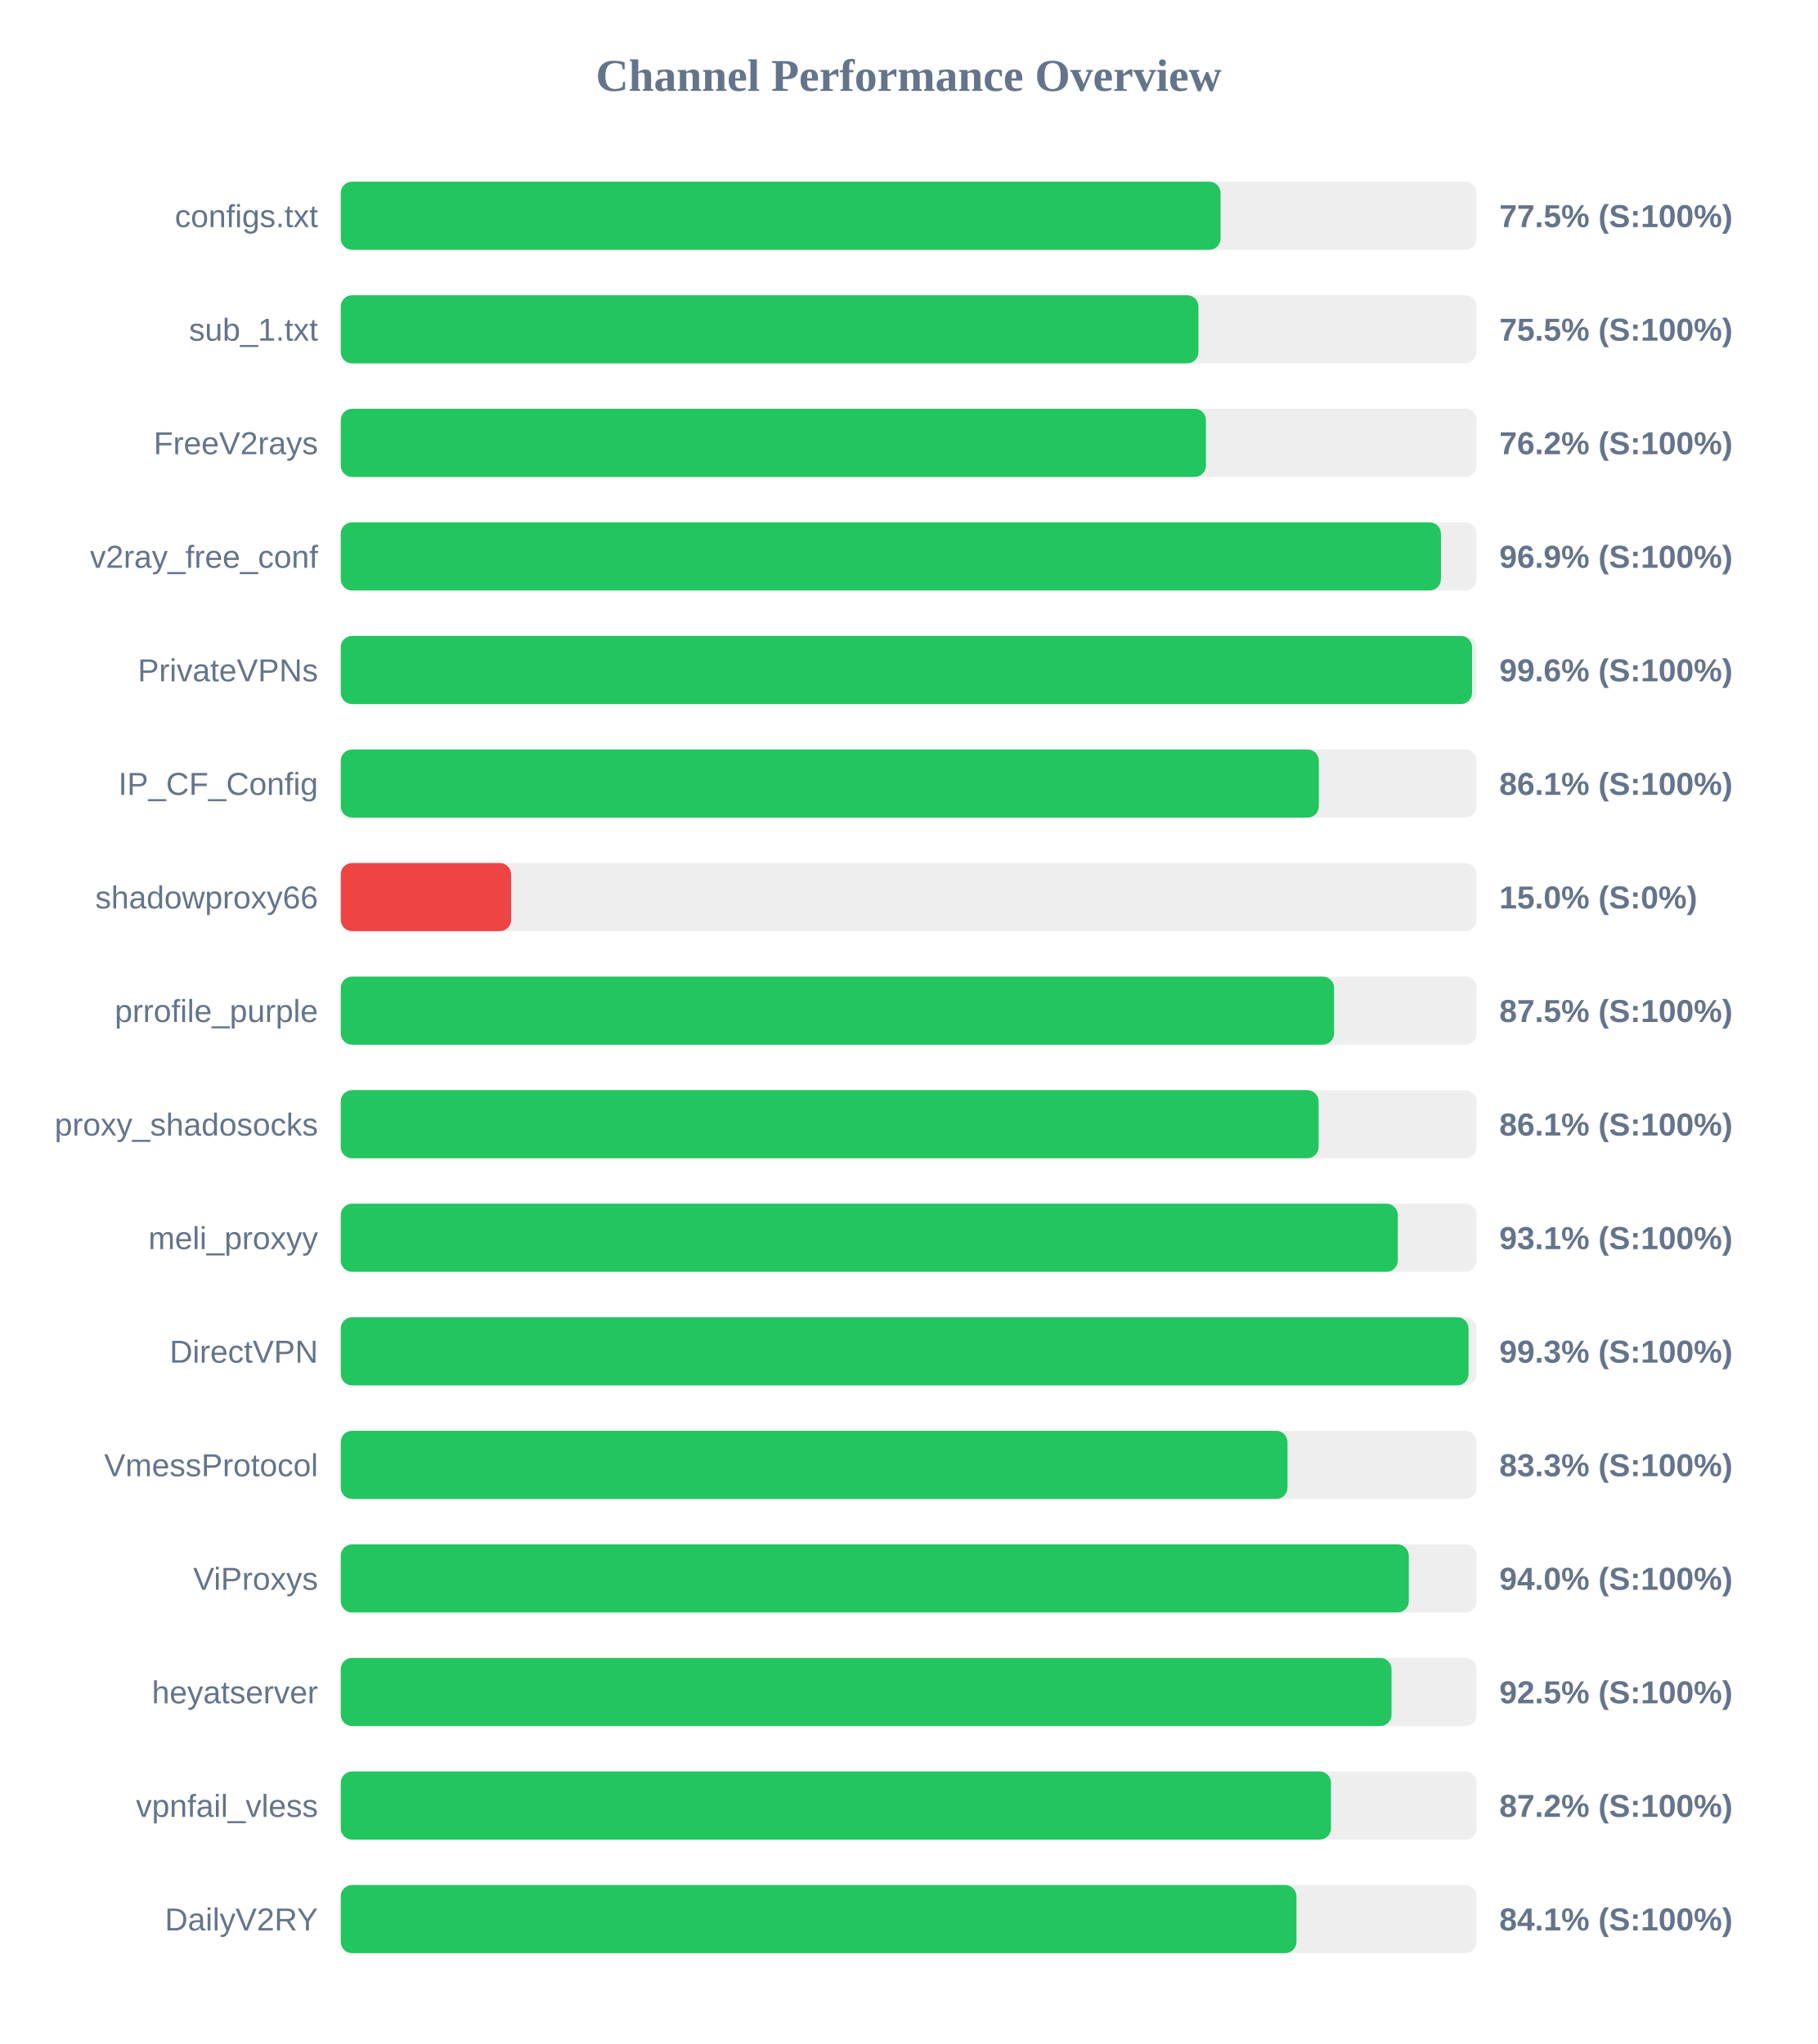
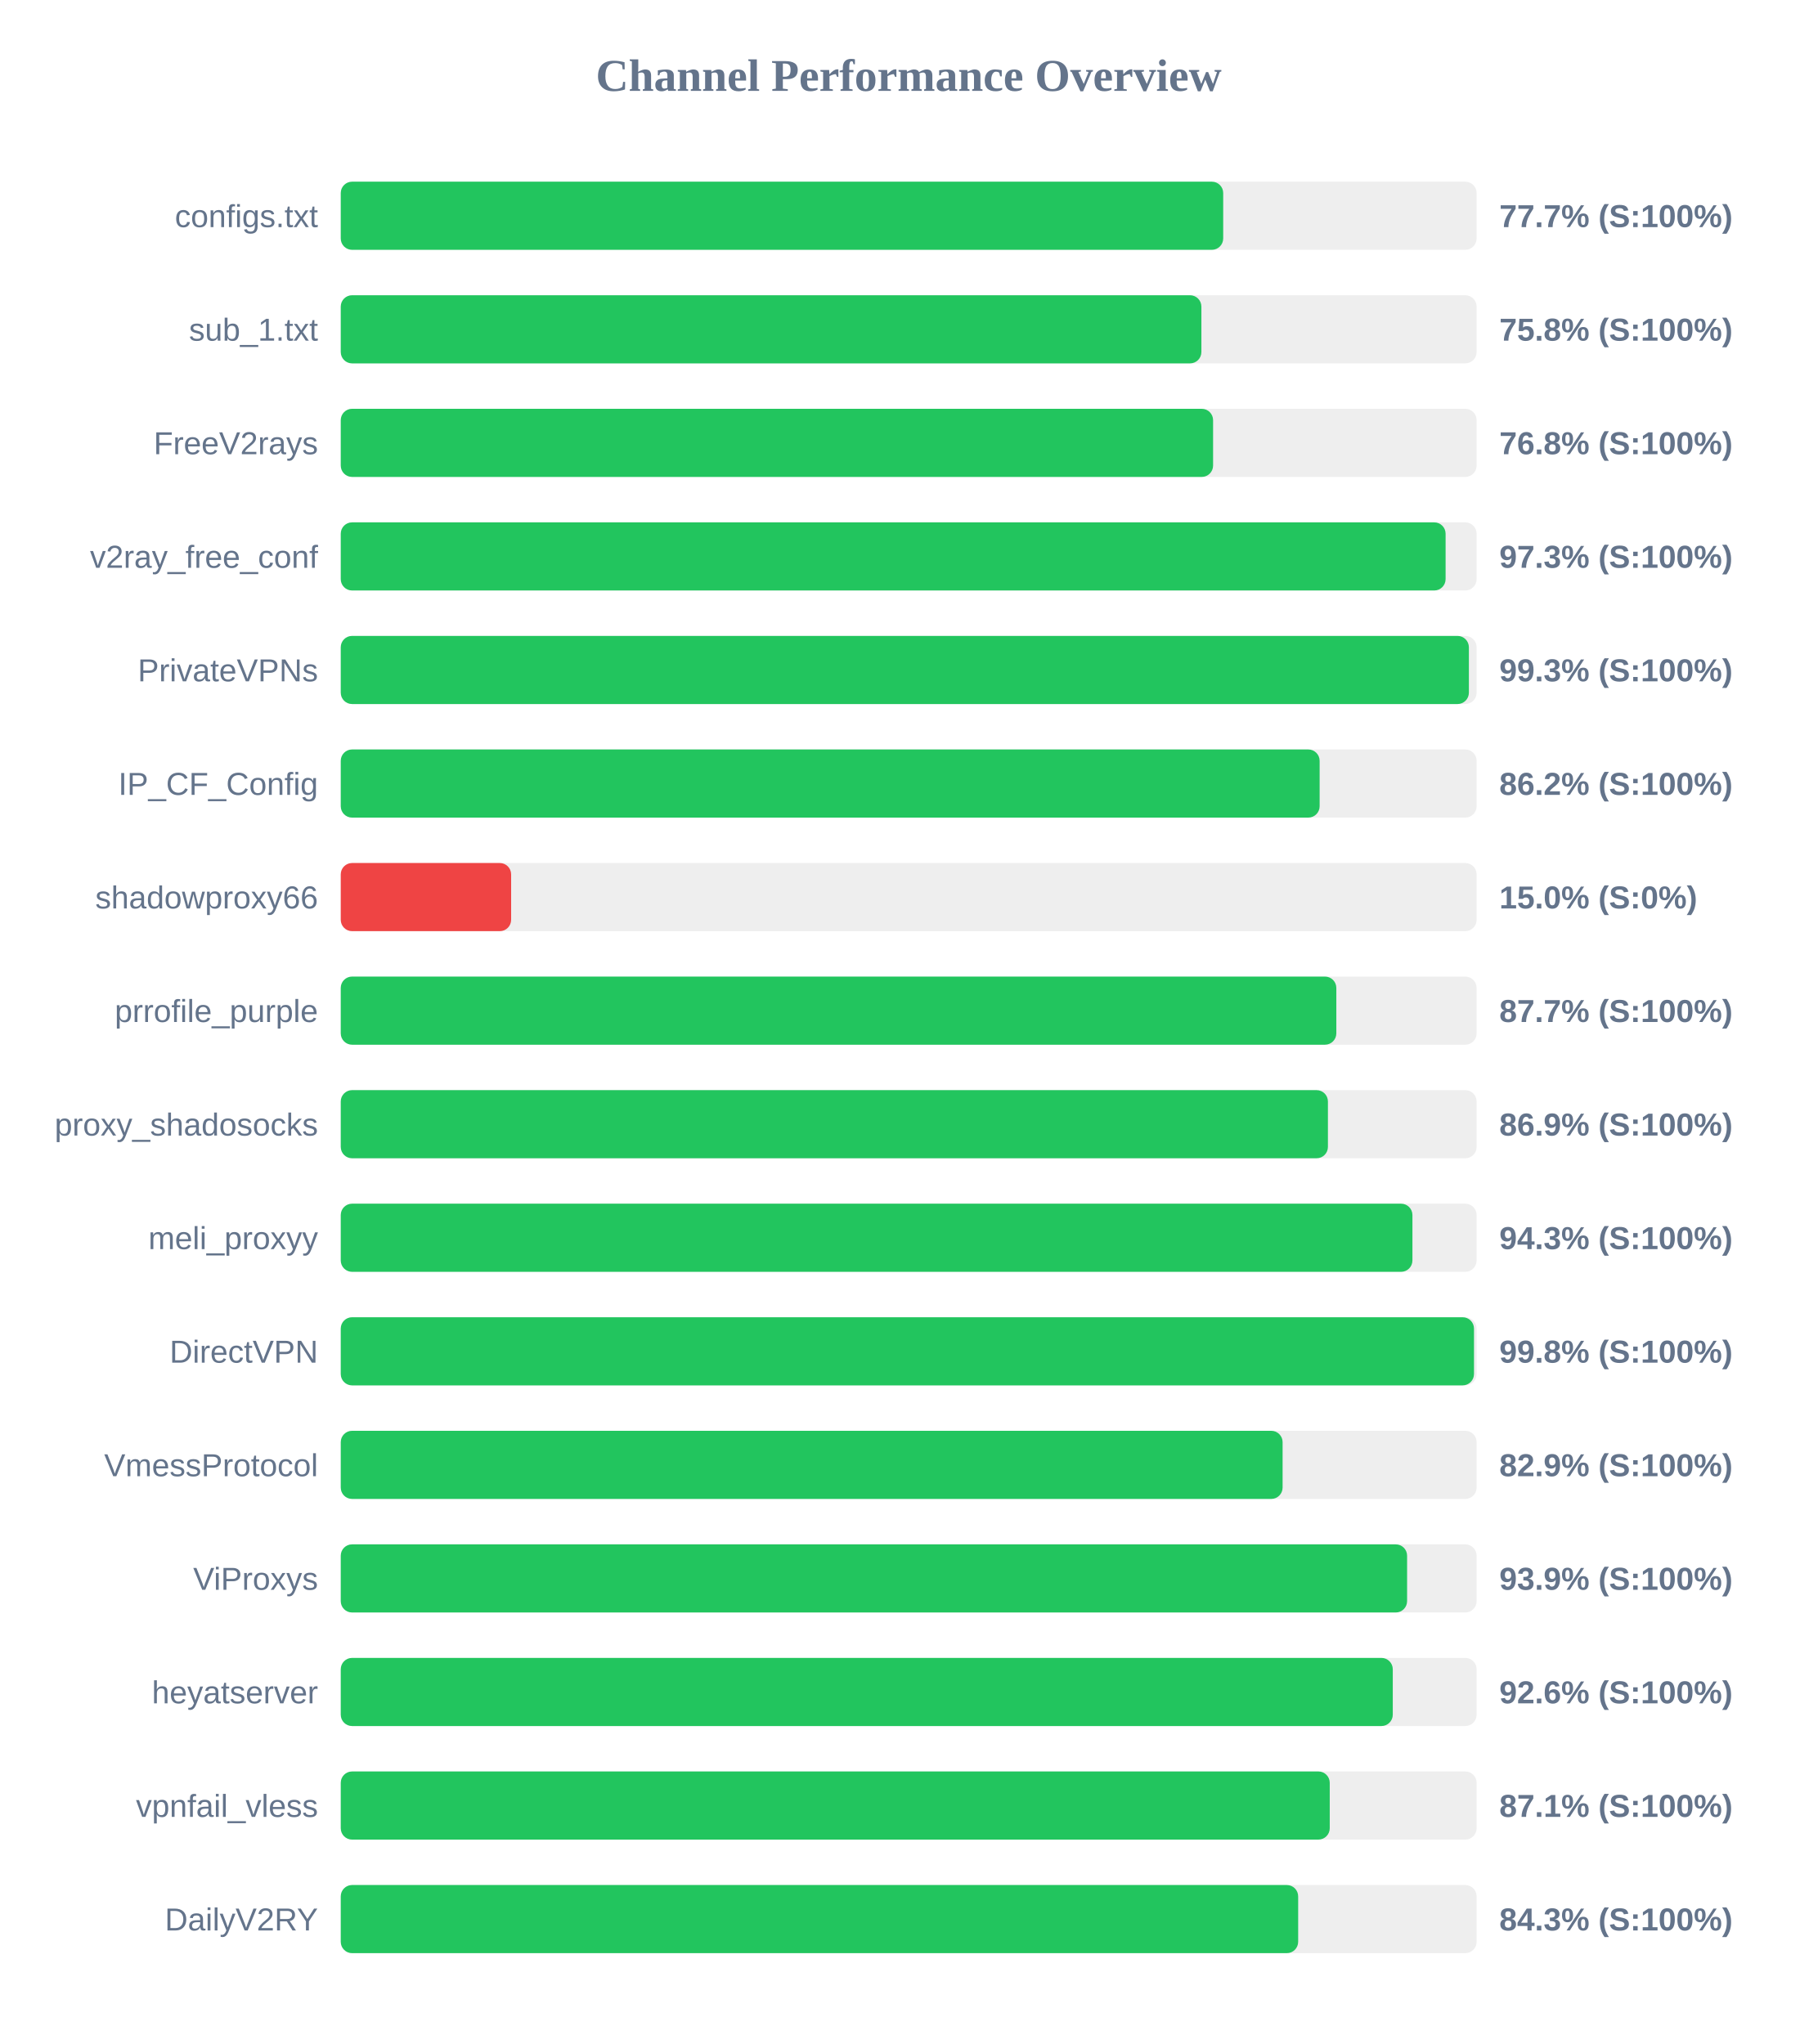
<svg xmlns="http://www.w3.org/2000/svg" width="800" height="900" version="1.1">
  <style>
        .row { font: 14px Arial; fill: #64748b; }
        .score { font: bold 14px Arial; fill: #64748b; }
    </style>
  <text x="400" y="40" text-anchor="middle" font-size="20px" font-weight="bold" fill="#64748b">Channel Performance Overview</text>
  <rect x="150" y="80" width="500" height="30" fill="#eee" rx="5" />
-   <rect x="150" y="80" width="387.3" height="30" fill="#22c55e" rx="5" />
+   <rect x="150" y="80" width="388.45" height="30" fill="#22c55e" rx="5" />
  <text x="140" y="100" text-anchor="end" class="row">configs.txt</text>
-   <text x="660" y="100" text-anchor="start" class="score">77.5% (S:100%)</text>
+   <text x="660" y="100" text-anchor="start" class="score">77.7% (S:100%)</text>
  <rect x="150" y="130" width="500" height="30" fill="#eee" rx="5" />
-   <rect x="150" y="130" width="377.55" height="30" fill="#22c55e" rx="5" />
+   <rect x="150" y="130" width="378.85" height="30" fill="#22c55e" rx="5" />
  <text x="140" y="150" text-anchor="end" class="row">sub_1.txt</text>
-   <text x="660" y="150" text-anchor="start" class="score">75.5% (S:100%)</text>
+   <text x="660" y="150" text-anchor="start" class="score">75.8% (S:100%)</text>
  <rect x="150" y="180" width="500" height="30" fill="#eee" rx="5" />
-   <rect x="150" y="180" width="380.85" height="30" fill="#22c55e" rx="5" />
+   <rect x="150" y="180" width="384.0" height="30" fill="#22c55e" rx="5" />
  <text x="140" y="200" text-anchor="end" class="row">FreeV2rays</text>
-   <text x="660" y="200" text-anchor="start" class="score">76.2% (S:100%)</text>
+   <text x="660" y="200" text-anchor="start" class="score">76.8% (S:100%)</text>
  <rect x="150" y="230" width="500" height="30" fill="#eee" rx="5" />
-   <rect x="150" y="230" width="484.3" height="30" fill="#22c55e" rx="5" />
+   <rect x="150" y="230" width="486.35" height="30" fill="#22c55e" rx="5" />
  <text x="140" y="250" text-anchor="end" class="row">v2ray_free_conf</text>
-   <text x="660" y="250" text-anchor="start" class="score">96.9% (S:100%)</text>
+   <text x="660" y="250" text-anchor="start" class="score">97.3% (S:100%)</text>
  <rect x="150" y="280" width="500" height="30" fill="#eee" rx="5" />
-   <rect x="150" y="280" width="498.0" height="30" fill="#22c55e" rx="5" />
+   <rect x="150" y="280" width="496.6" height="30" fill="#22c55e" rx="5" />
  <text x="140" y="300" text-anchor="end" class="row">PrivateVPNs</text>
-   <text x="660" y="300" text-anchor="start" class="score">99.6% (S:100%)</text>
+   <text x="660" y="300" text-anchor="start" class="score">99.3% (S:100%)</text>
  <rect x="150" y="330" width="500" height="30" fill="#eee" rx="5" />
-   <rect x="150" y="330" width="430.55" height="30" fill="#22c55e" rx="5" />
+   <rect x="150" y="330" width="430.9" height="30" fill="#22c55e" rx="5" />
  <text x="140" y="350" text-anchor="end" class="row">IP_CF_Config</text>
-   <text x="660" y="350" text-anchor="start" class="score">86.1% (S:100%)</text>
+   <text x="660" y="350" text-anchor="start" class="score">86.2% (S:100%)</text>
  <rect x="150" y="380" width="500" height="30" fill="#eee" rx="5" />
  <rect x="150" y="380" width="75.0" height="30" fill="#ef4444" rx="5" />
  <text x="140" y="400" text-anchor="end" class="row">shadowproxy66</text>
  <text x="660" y="400" text-anchor="start" class="score">15.0% (S:0%)</text>
  <rect x="150" y="430" width="500" height="30" fill="#eee" rx="5" />
-   <rect x="150" y="430" width="437.25" height="30" fill="#22c55e" rx="5" />
+   <rect x="150" y="430" width="438.25" height="30" fill="#22c55e" rx="5" />
  <text x="140" y="450" text-anchor="end" class="row">prrofile_purple</text>
-   <text x="660" y="450" text-anchor="start" class="score">87.5% (S:100%)</text>
+   <text x="660" y="450" text-anchor="start" class="score">87.7% (S:100%)</text>
  <rect x="150" y="480" width="500" height="30" fill="#eee" rx="5" />
-   <rect x="150" y="480" width="430.45" height="30" fill="#22c55e" rx="5" />
+   <rect x="150" y="480" width="434.55" height="30" fill="#22c55e" rx="5" />
  <text x="140" y="500" text-anchor="end" class="row">proxy_shadosocks</text>
-   <text x="660" y="500" text-anchor="start" class="score">86.1% (S:100%)</text>
+   <text x="660" y="500" text-anchor="start" class="score">86.9% (S:100%)</text>
  <rect x="150" y="530" width="500" height="30" fill="#eee" rx="5" />
-   <rect x="150" y="530" width="465.3" height="30" fill="#22c55e" rx="5" />
+   <rect x="150" y="530" width="471.75" height="30" fill="#22c55e" rx="5" />
  <text x="140" y="550" text-anchor="end" class="row">meli_proxyy</text>
-   <text x="660" y="550" text-anchor="start" class="score">93.1% (S:100%)</text>
+   <text x="660" y="550" text-anchor="start" class="score">94.3% (S:100%)</text>
  <rect x="150" y="580" width="500" height="30" fill="#eee" rx="5" />
-   <rect x="150" y="580" width="496.45" height="30" fill="#22c55e" rx="5" />
+   <rect x="150" y="580" width="498.85" height="30" fill="#22c55e" rx="5" />
  <text x="140" y="600" text-anchor="end" class="row">DirectVPN</text>
-   <text x="660" y="600" text-anchor="start" class="score">99.3% (S:100%)</text>
+   <text x="660" y="600" text-anchor="start" class="score">99.8% (S:100%)</text>
  <rect x="150" y="630" width="500" height="30" fill="#eee" rx="5" />
-   <rect x="150" y="630" width="416.75" height="30" fill="#22c55e" rx="5" />
+   <rect x="150" y="630" width="414.6" height="30" fill="#22c55e" rx="5" />
  <text x="140" y="650" text-anchor="end" class="row">VmessProtocol</text>
-   <text x="660" y="650" text-anchor="start" class="score">83.3% (S:100%)</text>
+   <text x="660" y="650" text-anchor="start" class="score">82.9% (S:100%)</text>
  <rect x="150" y="680" width="500" height="30" fill="#eee" rx="5" />
-   <rect x="150" y="680" width="470.15" height="30" fill="#22c55e" rx="5" />
+   <rect x="150" y="680" width="469.4" height="30" fill="#22c55e" rx="5" />
  <text x="140" y="700" text-anchor="end" class="row">ViProxys</text>
-   <text x="660" y="700" text-anchor="start" class="score">94.0% (S:100%)</text>
+   <text x="660" y="700" text-anchor="start" class="score">93.9% (S:100%)</text>
  <rect x="150" y="730" width="500" height="30" fill="#eee" rx="5" />
-   <rect x="150" y="730" width="462.55" height="30" fill="#22c55e" rx="5" />
+   <rect x="150" y="730" width="463.1" height="30" fill="#22c55e" rx="5" />
  <text x="140" y="750" text-anchor="end" class="row">heyatserver</text>
-   <text x="660" y="750" text-anchor="start" class="score">92.5% (S:100%)</text>
+   <text x="660" y="750" text-anchor="start" class="score">92.6% (S:100%)</text>
  <rect x="150" y="780" width="500" height="30" fill="#eee" rx="5" />
-   <rect x="150" y="780" width="435.9" height="30" fill="#22c55e" rx="5" />
+   <rect x="150" y="780" width="435.35" height="30" fill="#22c55e" rx="5" />
  <text x="140" y="800" text-anchor="end" class="row">vpnfail_vless</text>
-   <text x="660" y="800" text-anchor="start" class="score">87.2% (S:100%)</text>
+   <text x="660" y="800" text-anchor="start" class="score">87.1% (S:100%)</text>
  <rect x="150" y="830" width="500" height="30" fill="#eee" rx="5" />
-   <rect x="150" y="830" width="420.7" height="30" fill="#22c55e" rx="5" />
+   <rect x="150" y="830" width="421.45" height="30" fill="#22c55e" rx="5" />
  <text x="140" y="850" text-anchor="end" class="row">DailyV2RY</text>
-   <text x="660" y="850" text-anchor="start" class="score">84.1% (S:100%)</text>
+   <text x="660" y="850" text-anchor="start" class="score">84.3% (S:100%)</text>
</svg>
